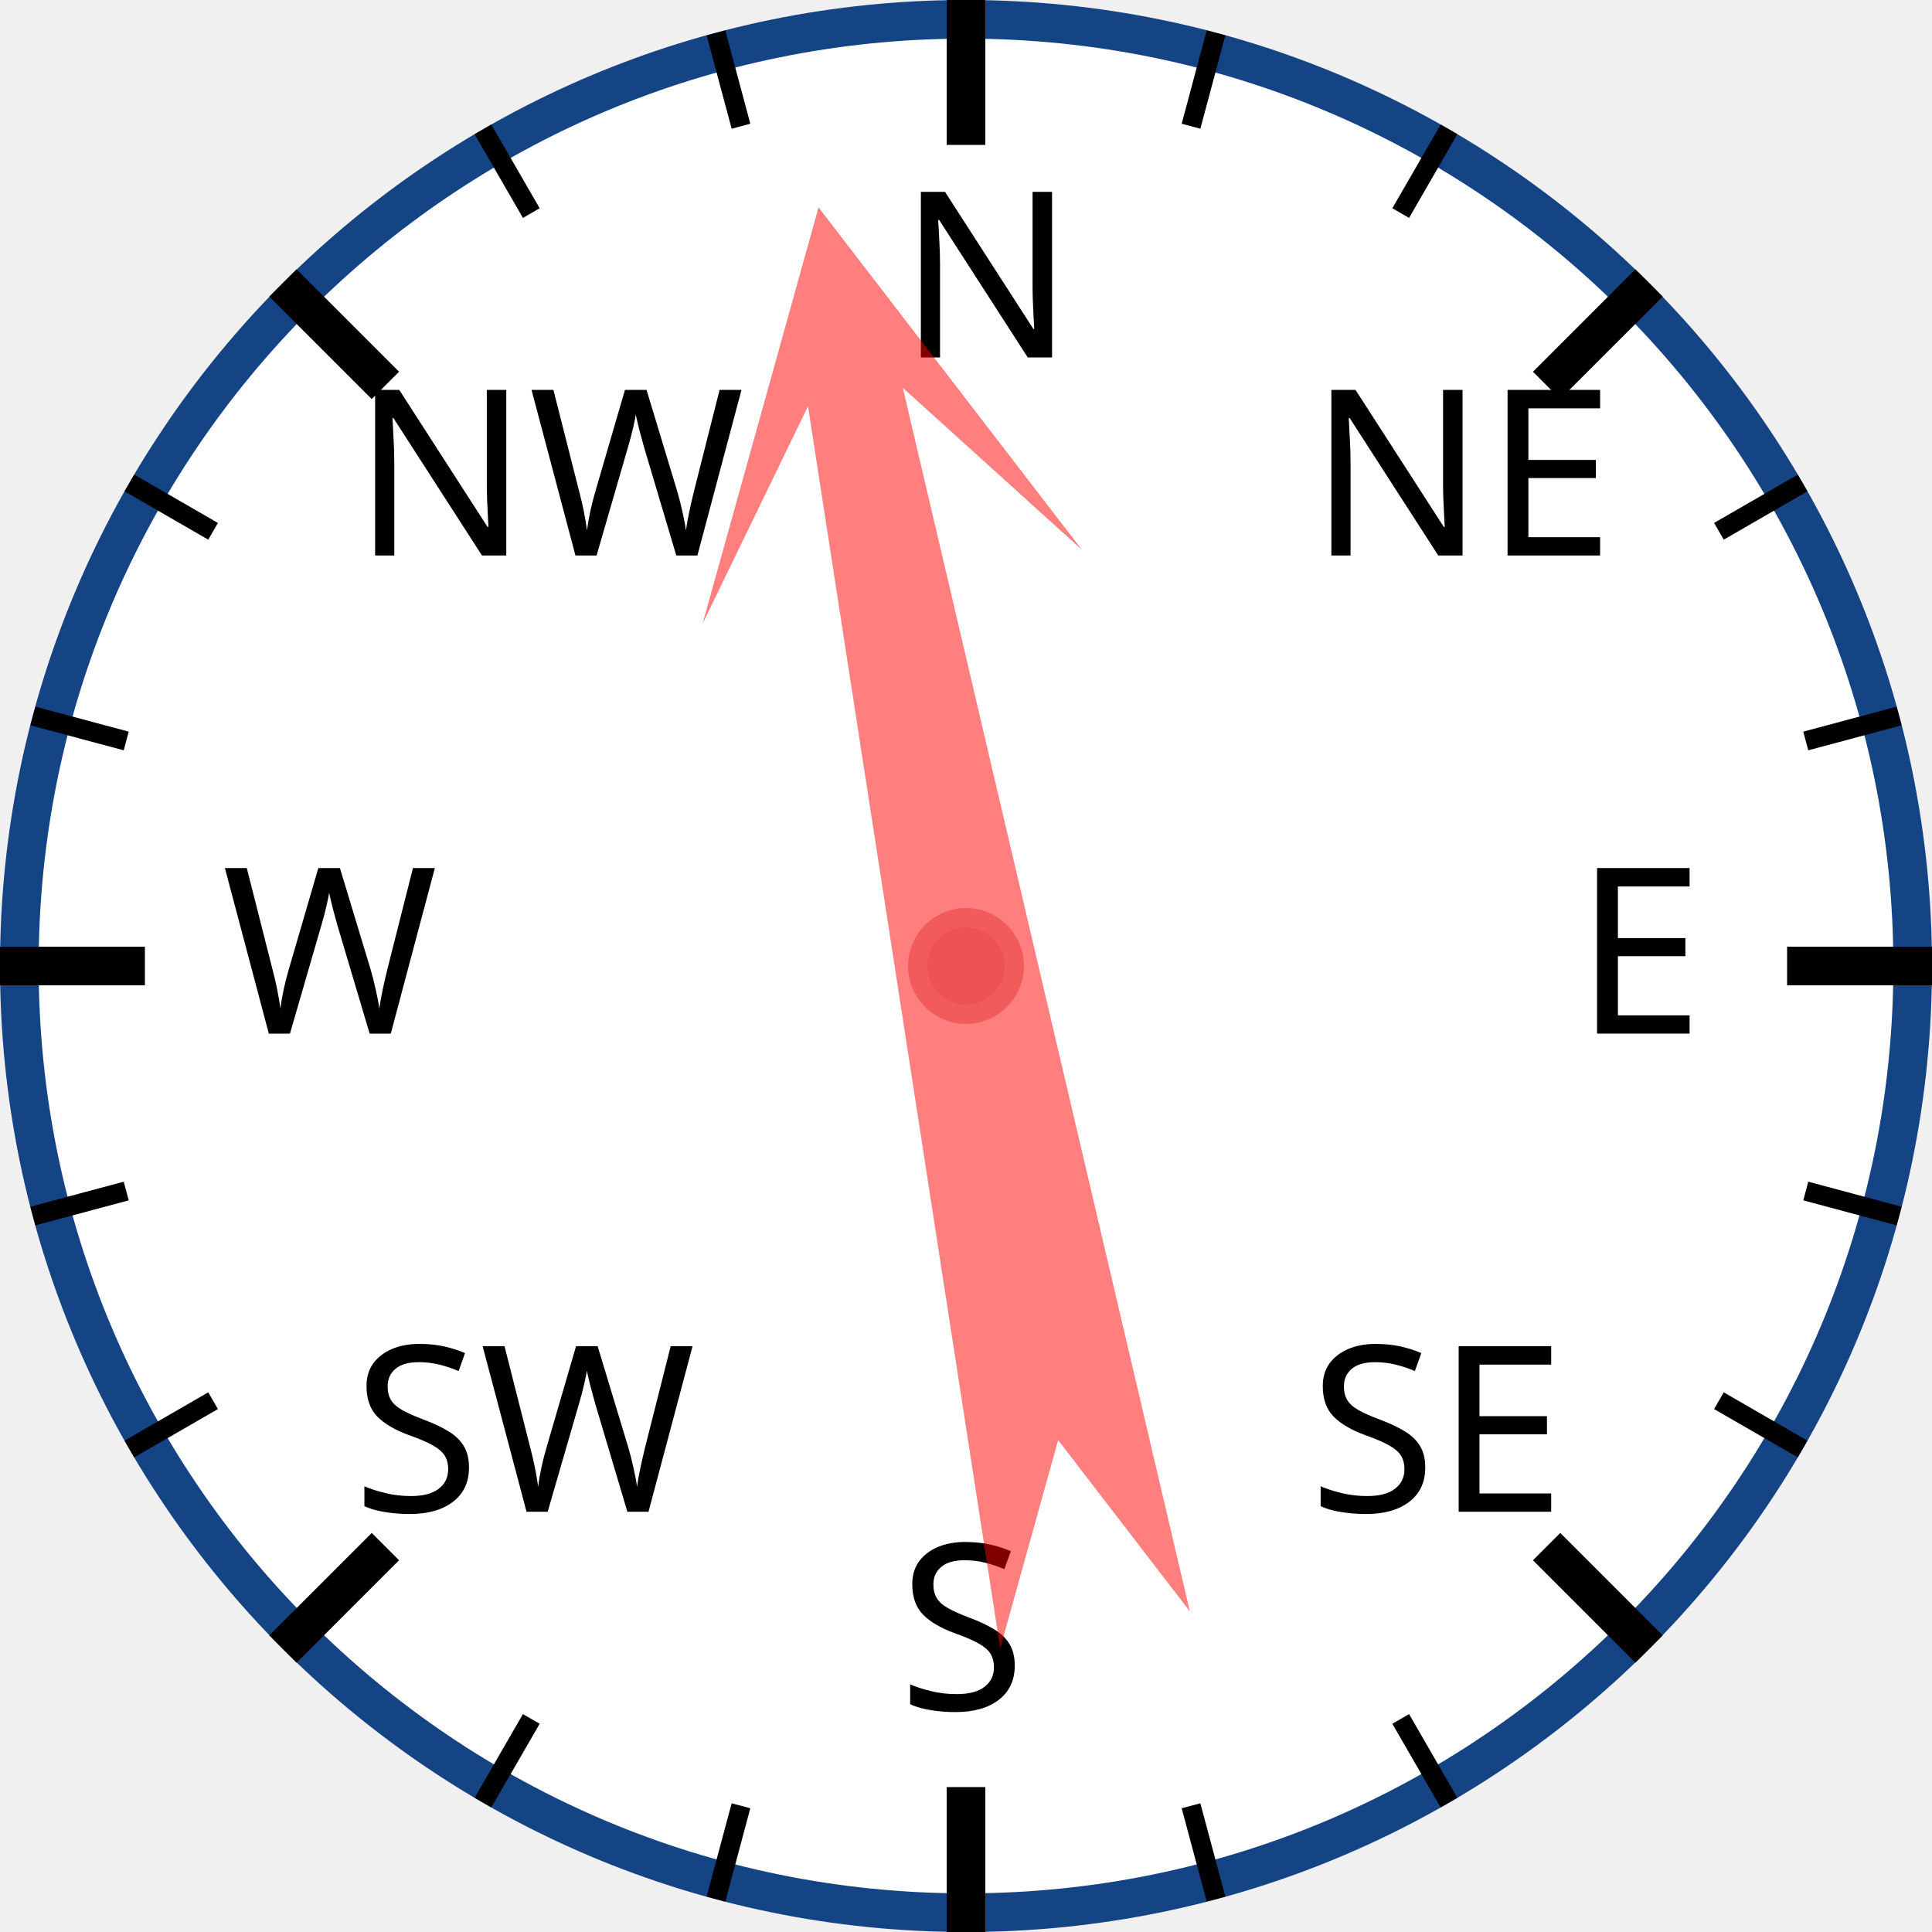
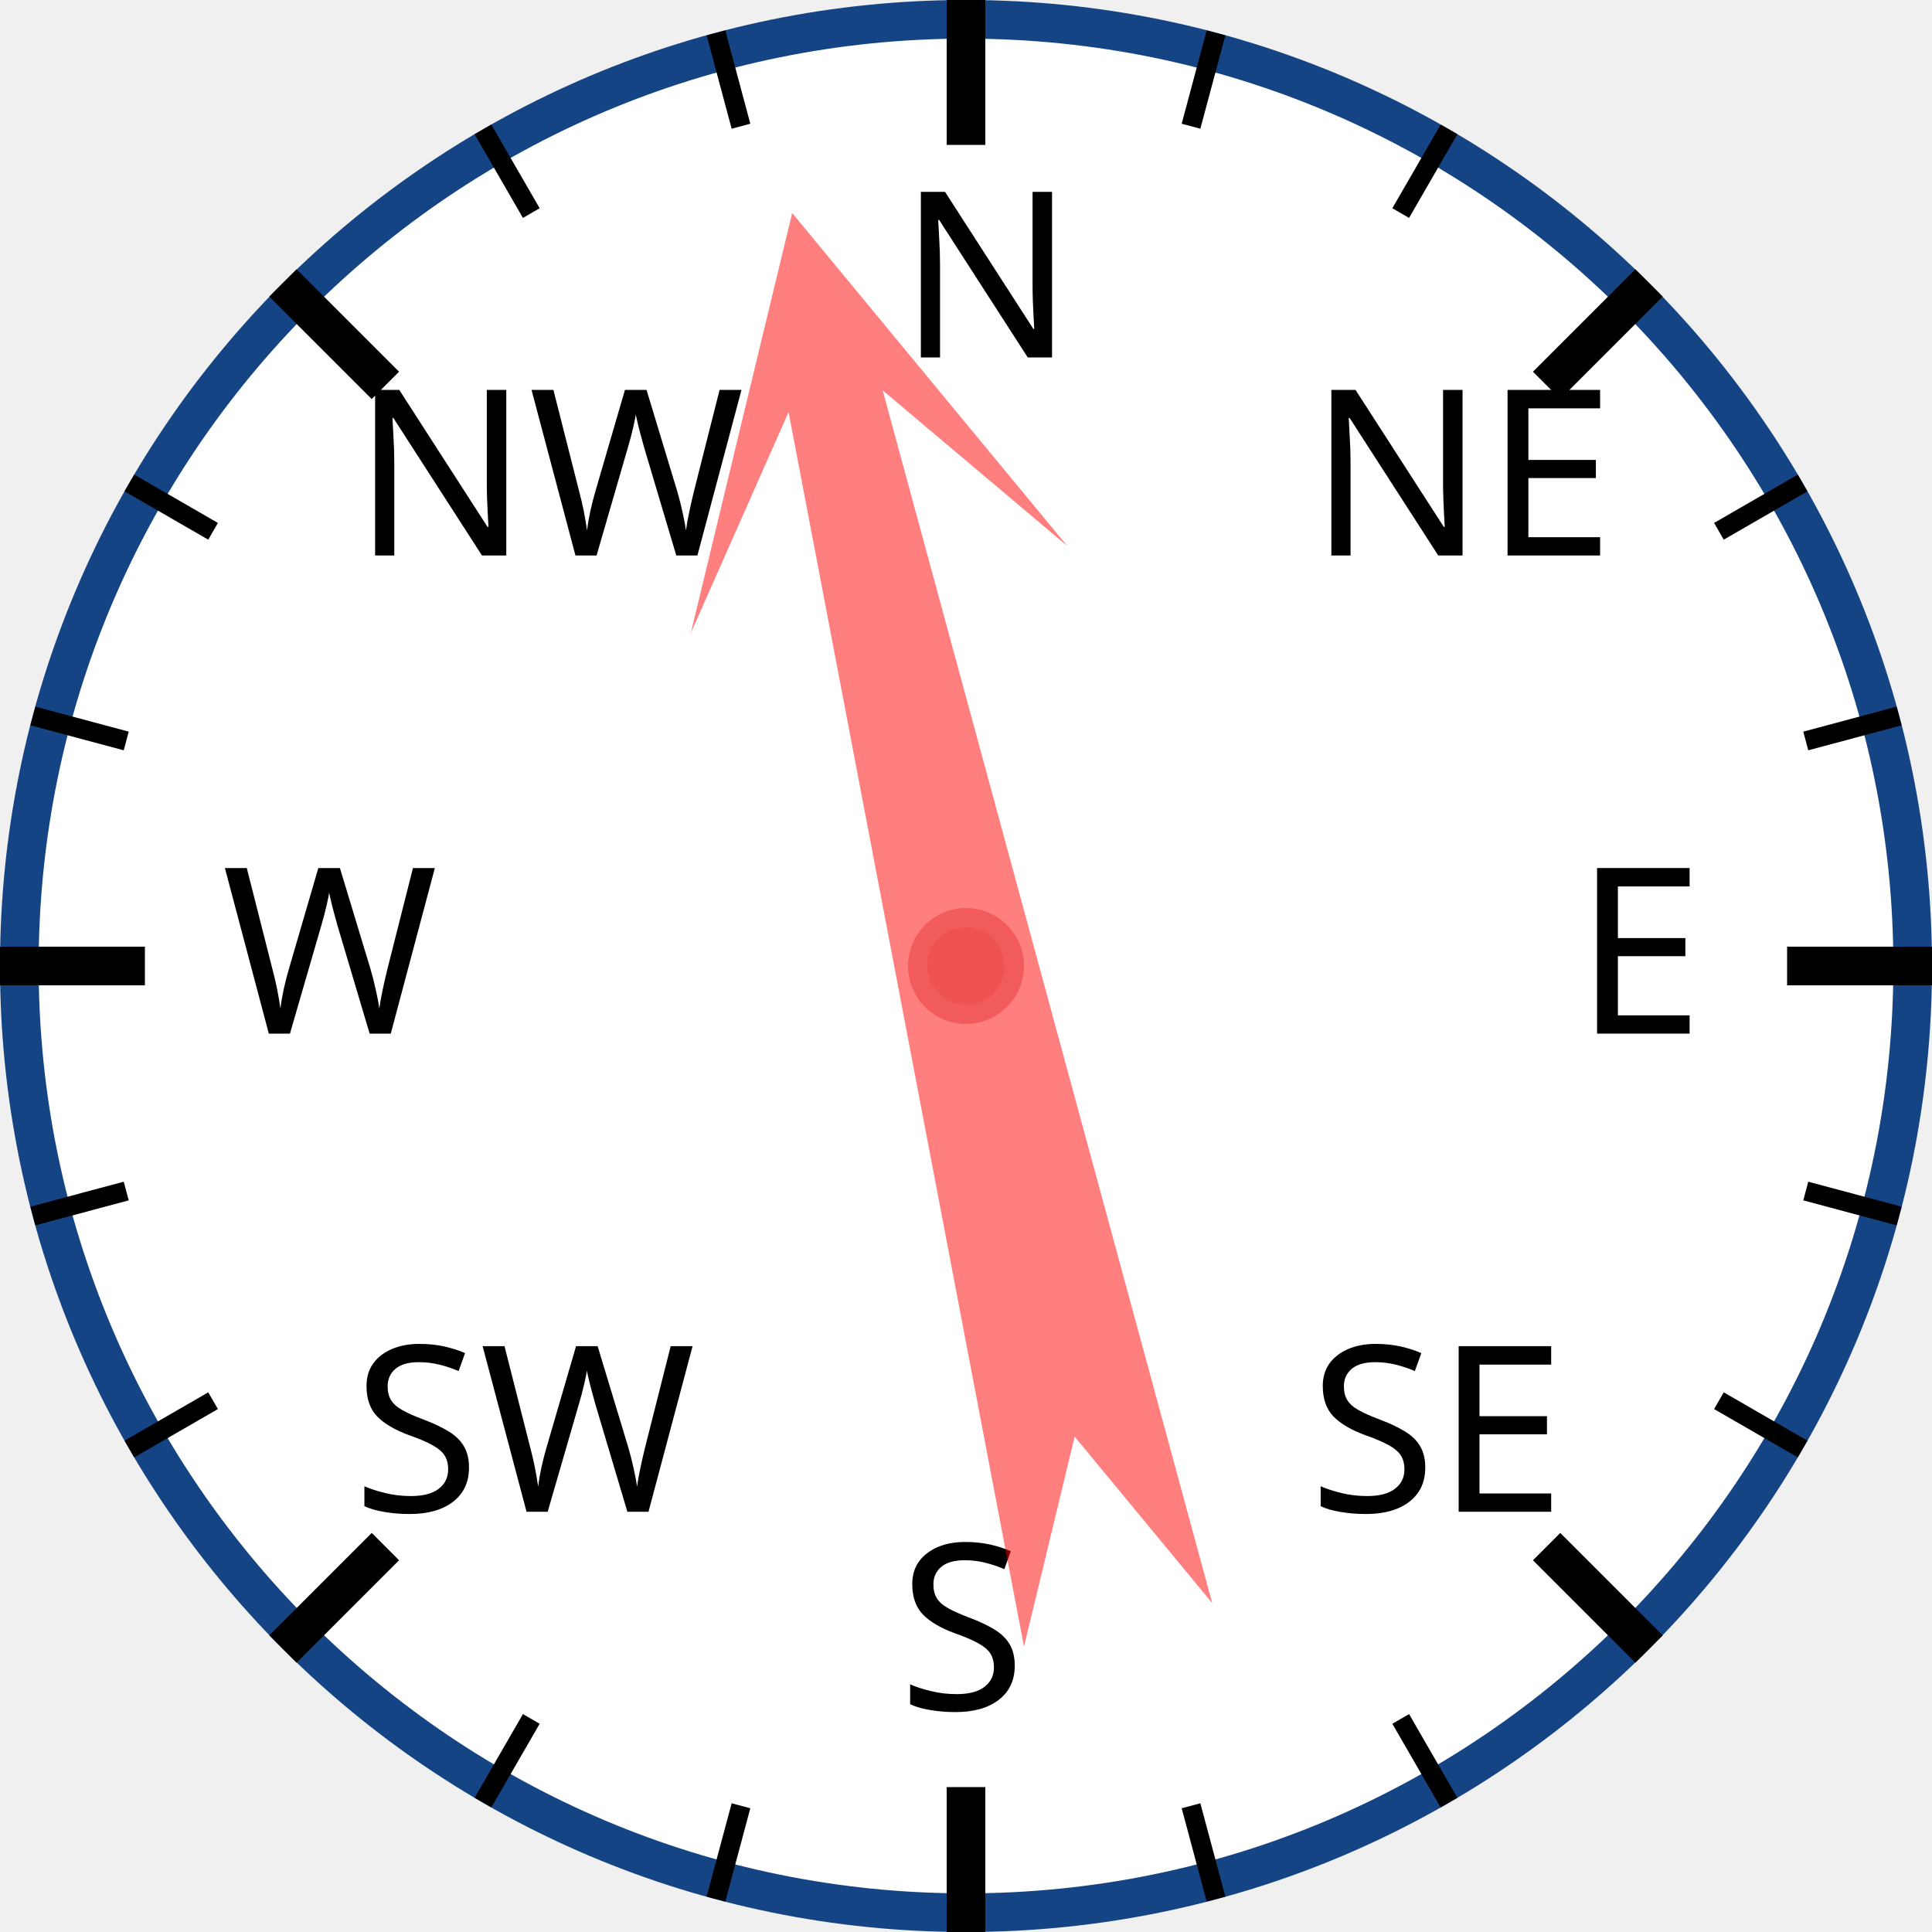
<svg xmlns="http://www.w3.org/2000/svg" width="120px" height="120px" viewBox="0 0 200 200">
  <circle cx="100" cy="100" r="98" style="fill: white; stroke: #154485; stroke-width: 4;" />
  <text x="93.0" y="37.0" style="font-family: sans-serif; font-size: 18pt;">N</text>
  <line x1="100.0" y1="0.0" x2="100.0" y2="15.0" style="stroke: black; stroke-width: 4;" />
  <line x1="74.118" y1="3.407" x2="76.706" y2="13.067" style="stroke: black; stroke-width: 2;" />
  <line x1="50" y1="13.397" x2="55" y2="22.058" style="stroke: black; stroke-width: 2;" />
  <text x="36.503" y="57.503" style="font-family: sans-serif; font-size: 18pt;">NW</text>
  <line x1="29.289" y1="29.289" x2="39.896" y2="39.896" style="stroke: black; stroke-width: 4;" />
  <line x1="13.397" y1="50" x2="22.058" y2="55" style="stroke: black; stroke-width: 2;" />
  <line x1="3.407" y1="74.118" x2="13.067" y2="76.706" style="stroke: black; stroke-width: 2;" />
  <text x="23.0" y="107.0" style="font-family: sans-serif; font-size: 18pt;">W</text>
  <line x1="0.0" y1="100.0" x2="15.0" y2="100.0" style="stroke: black; stroke-width: 4;" />
  <line x1="3.407" y1="125.882" x2="13.067" y2="123.294" style="stroke: black; stroke-width: 2;" />
  <line x1="13.397" y1="150" x2="22.058" y2="145" style="stroke: black; stroke-width: 2;" />
  <text x="36.503" y="156.497" style="font-family: sans-serif; font-size: 18pt;">SW</text>
  <line x1="29.289" y1="170.711" x2="39.896" y2="160.104" style="stroke: black; stroke-width: 4;" />
  <line x1="50" y1="186.603" x2="55" y2="177.942" style="stroke: black; stroke-width: 2;" />
  <line x1="74.118" y1="196.593" x2="76.706" y2="186.933" style="stroke: black; stroke-width: 2;" />
  <text x="93" y="177.0" style="font-family: sans-serif; font-size: 18pt;">S</text>
  <line x1="100" y1="200.0" x2="100" y2="185.0" style="stroke: black; stroke-width: 4;" />
  <line x1="125.882" y1="196.593" x2="123.294" y2="186.933" style="stroke: black; stroke-width: 2;" />
  <line x1="150.0" y1="186.603" x2="145.0" y2="177.942" style="stroke: black; stroke-width: 2;" />
  <text x="135.497" y="156.497" style="font-family: sans-serif; font-size: 18pt;">SE</text>
  <line x1="170.711" y1="170.711" x2="160.104" y2="160.104" style="stroke: black; stroke-width: 4;" />
  <line x1="186.603" y1="150" x2="177.942" y2="145" style="stroke: black; stroke-width: 2;" />
  <line x1="196.593" y1="125.882" x2="186.933" y2="123.294" style="stroke: black; stroke-width: 2;" />
  <text x="163.0" y="107" style="font-family: sans-serif; font-size: 18pt;">E</text>
  <line x1="200.0" y1="100" x2="185.0" y2="100" style="stroke: black; stroke-width: 4;" />
  <line x1="196.593" y1="74.118" x2="186.933" y2="76.706" style="stroke: black; stroke-width: 2;" />
  <line x1="186.603" y1="50" x2="177.942" y2="55" style="stroke: black; stroke-width: 2;" />
  <text x="135.497" y="57.503" style="font-family: sans-serif; font-size: 18pt;">NE</text>
  <line x1="170.711" y1="29.289" x2="160.104" y2="39.896" style="stroke: black; stroke-width: 4;" />
  <line x1="150" y1="13.397" x2="145" y2="22.058" style="stroke: black; stroke-width: 2;" />
  <line x1="125.882" y1="3.407" x2="123.294" y2="13.067" style="stroke: black; stroke-width: 2;" />
-   <polygon points="100 20 120 60 105 40 110 170 100 150 90 170 95 40 80 60" style="fill: red; fill-opacity: 0.5;" transform="rotate(349,100,100)" />
+   <polygon points="100 20 120 60 105 40 110 170 100 150 90 170 95 40 80 60" style="fill: red; fill-opacity: 0.5;" transform="rotate(347,100,100)" />
  <circle cx="100" cy="100" r="5" style="fill: #EE5252; stroke: #F25B5B; stroke-width: 2;" />
</svg>
